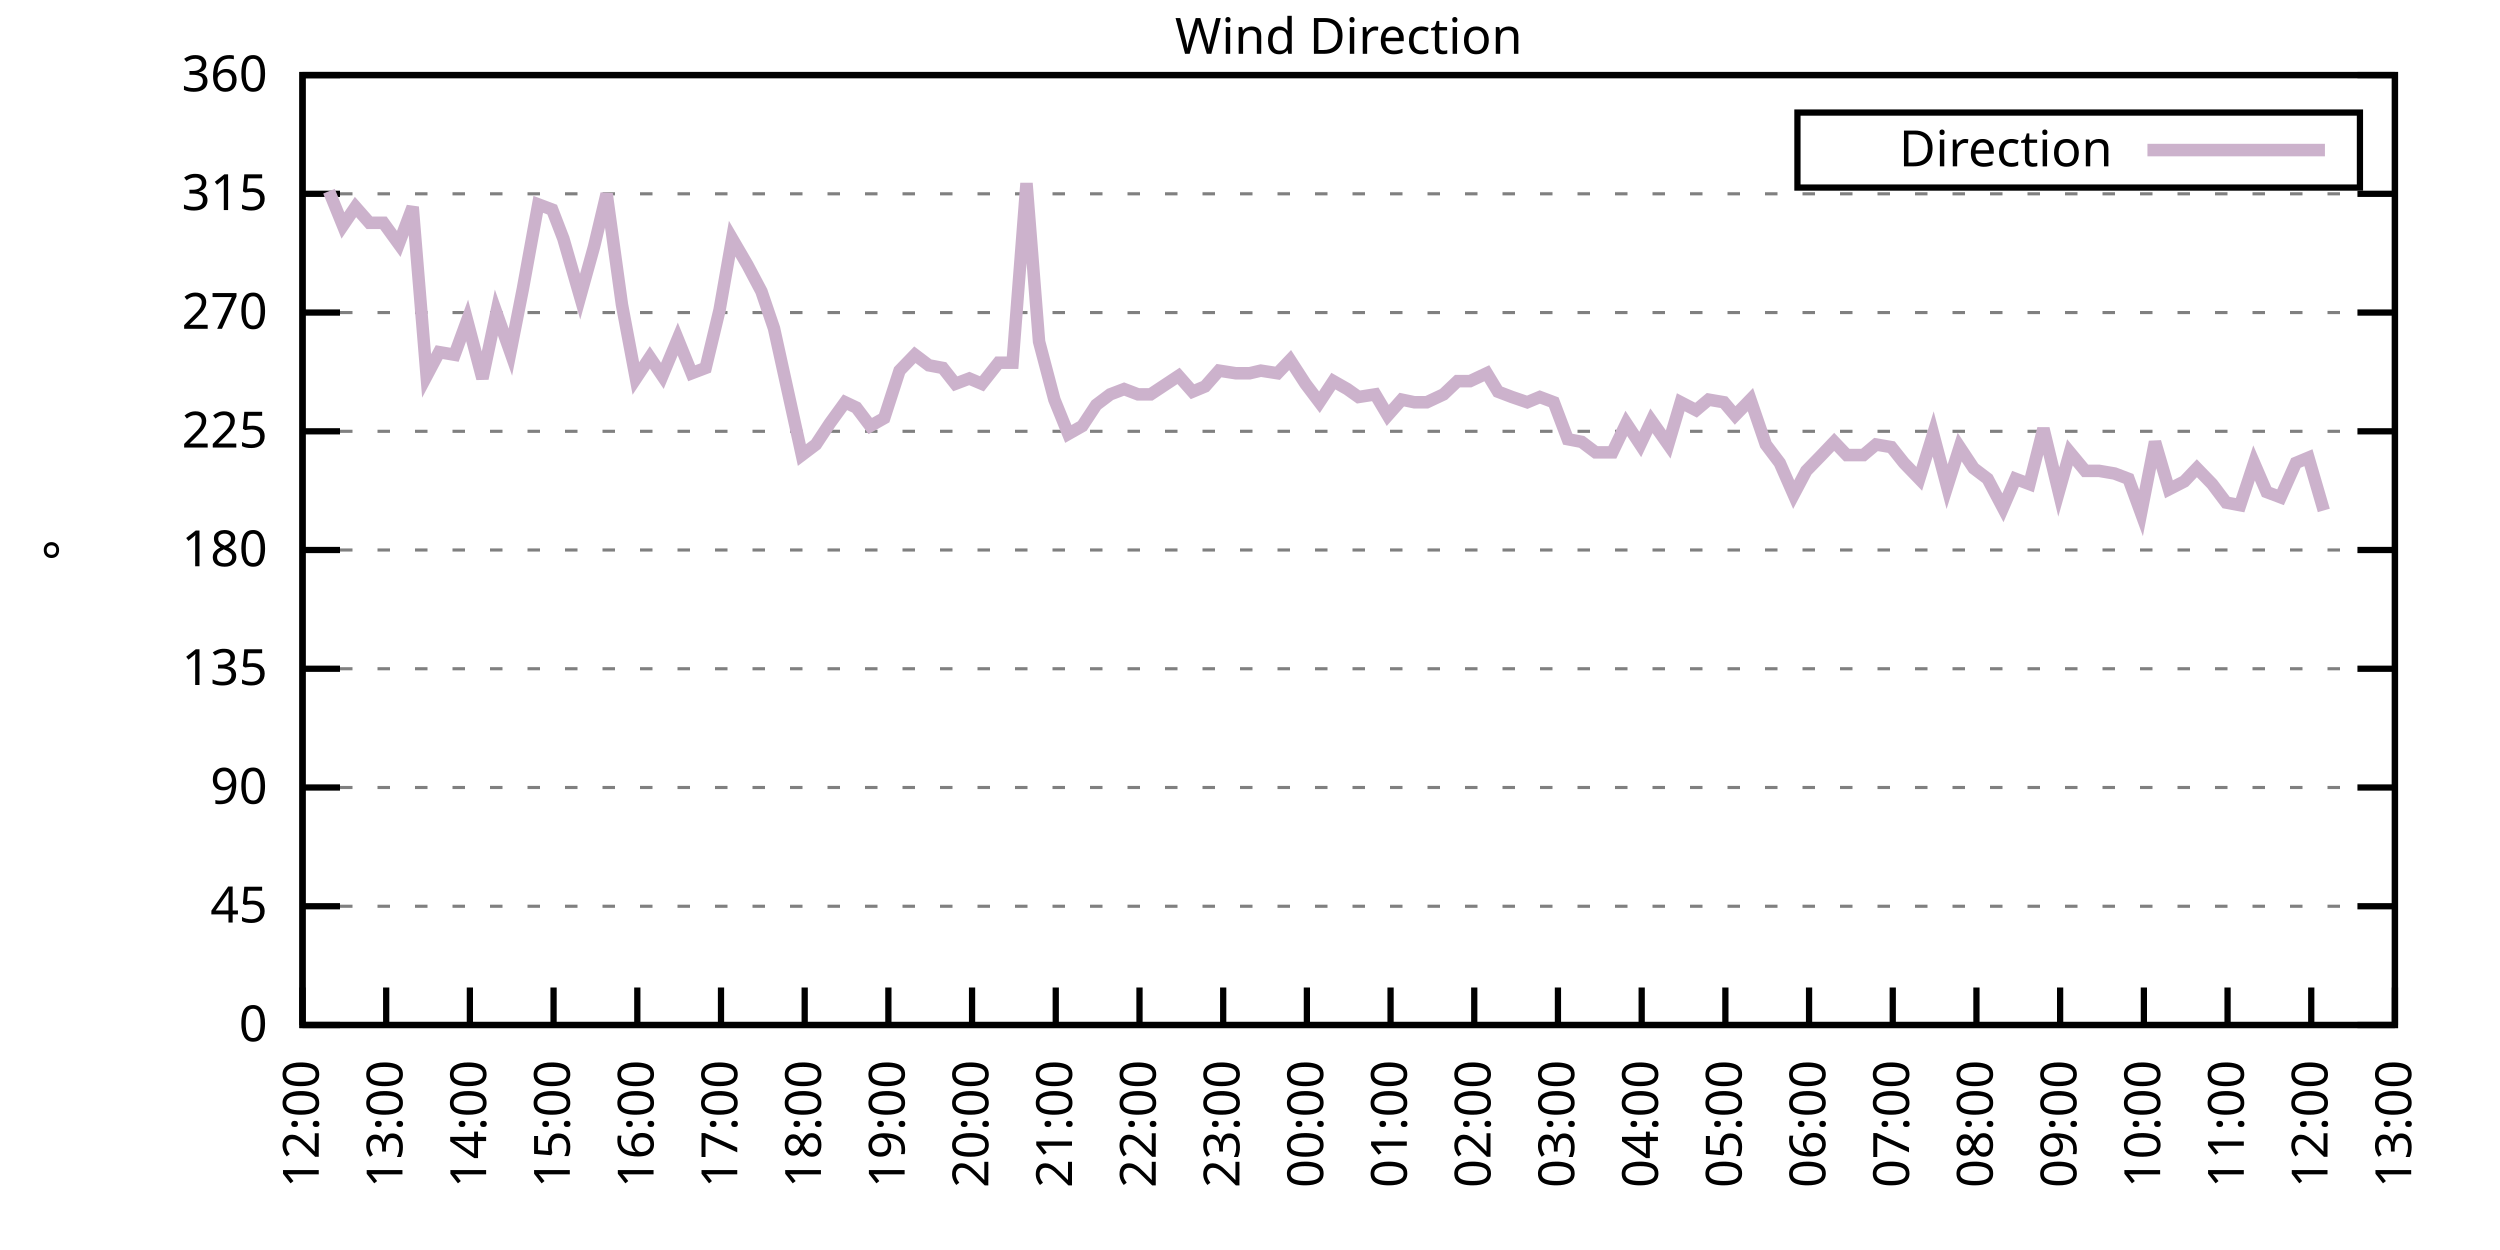
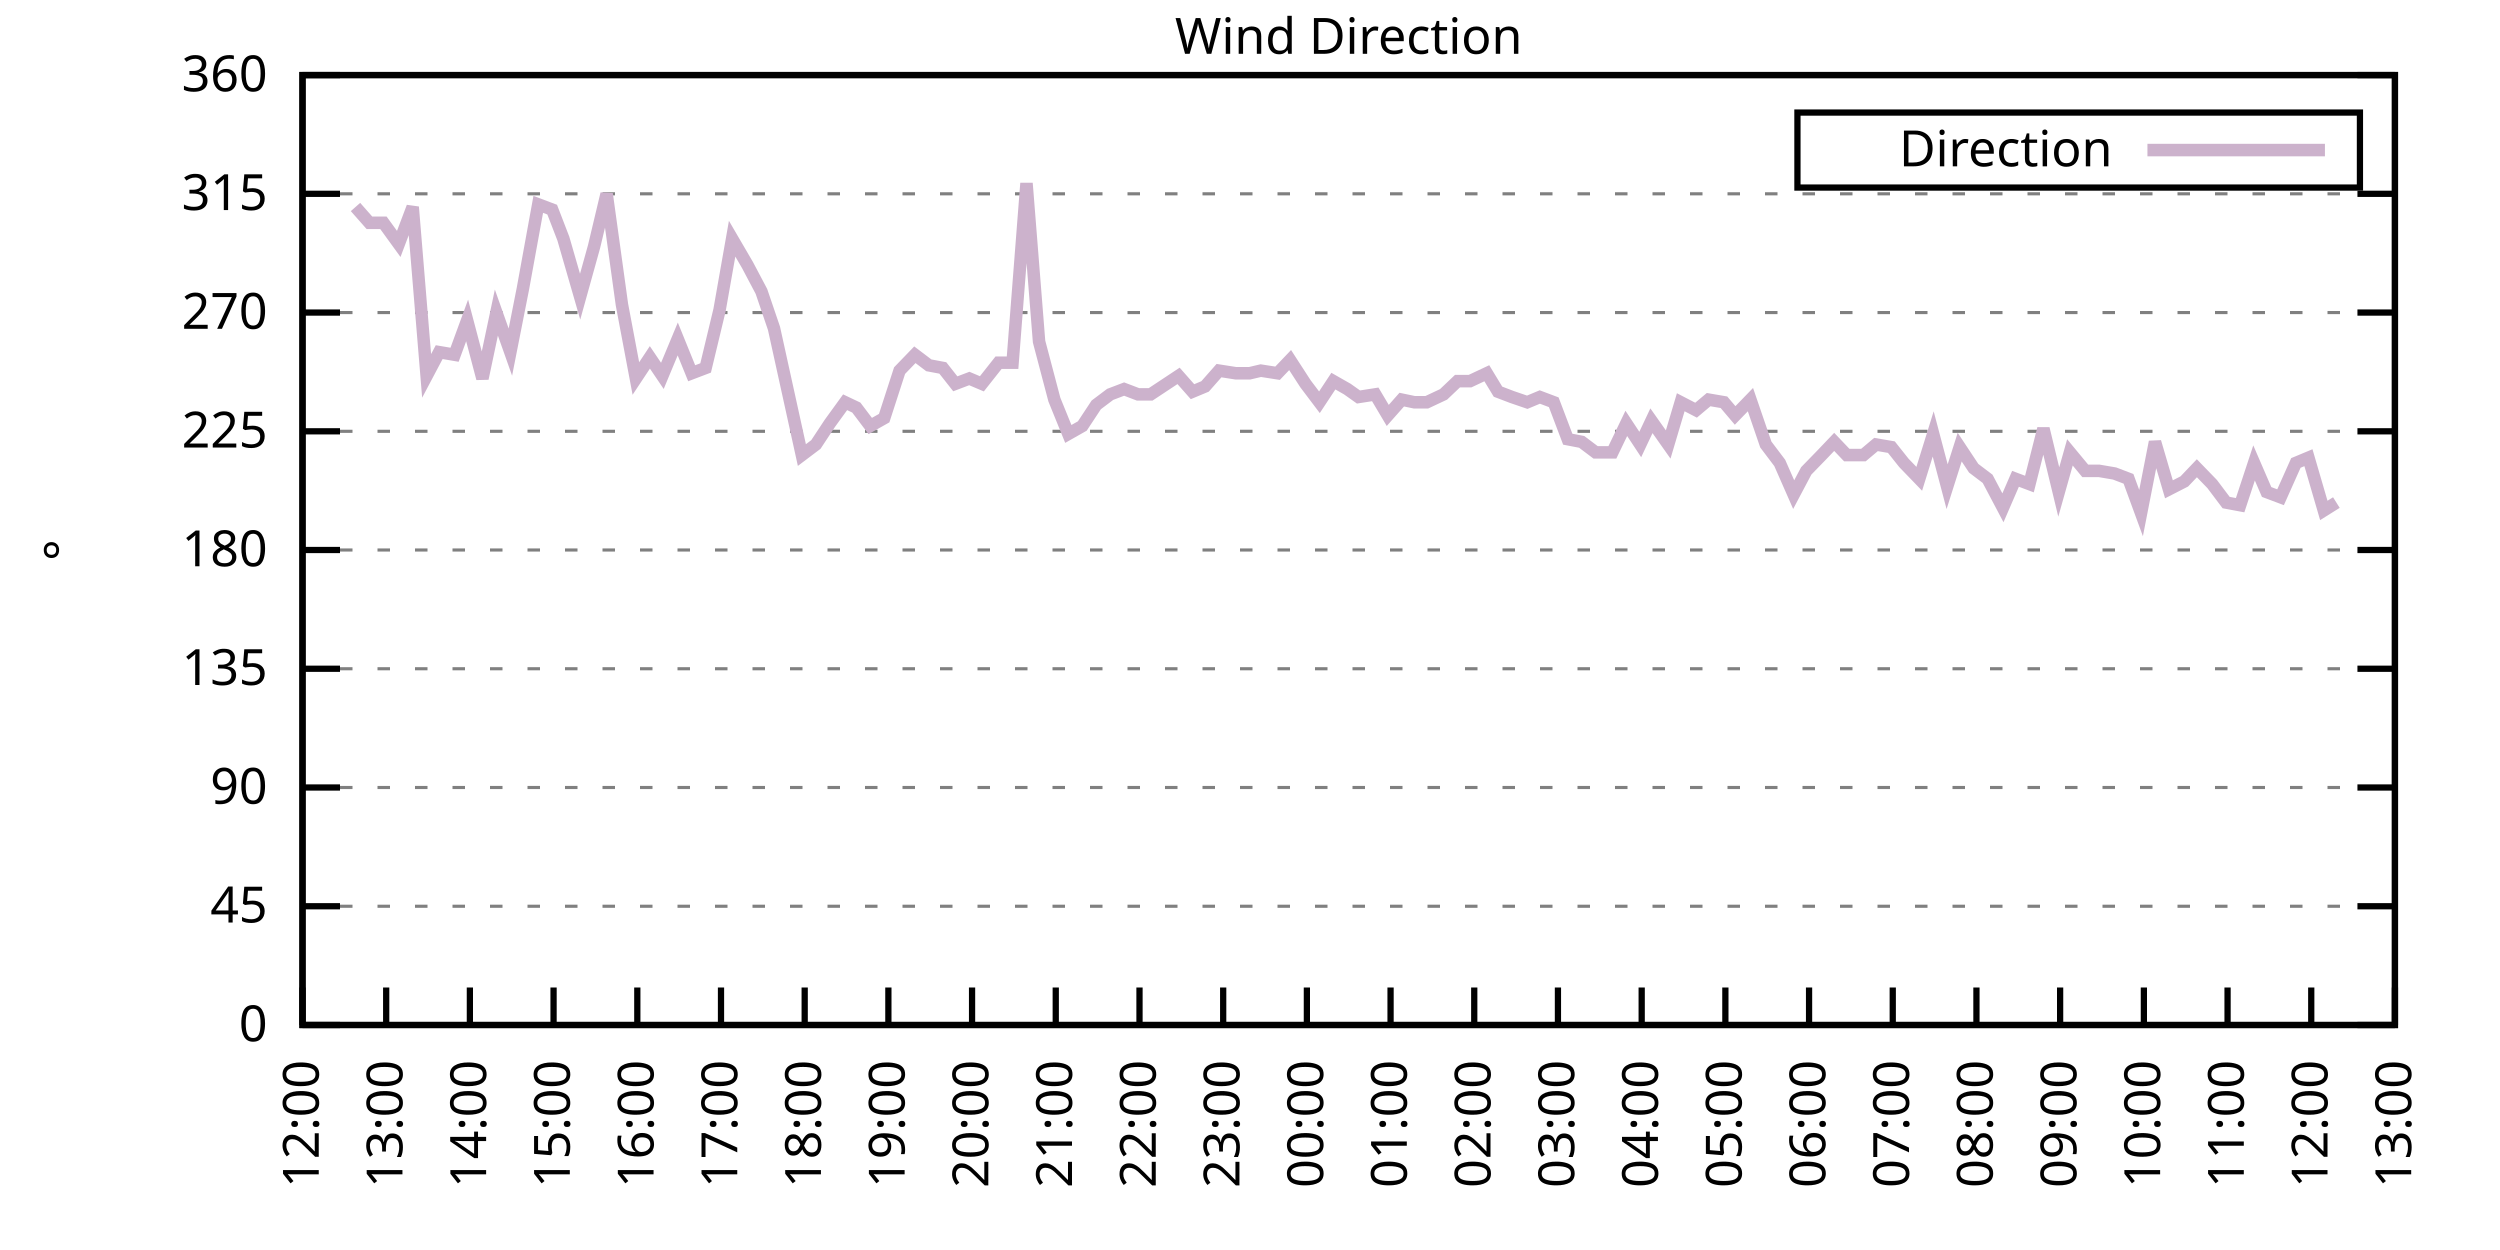
<svg xmlns="http://www.w3.org/2000/svg" xmlns:xlink="http://www.w3.org/1999/xlink" width="400" height="200" viewBox="0 0 400 200">
  <g id="gnuplot_canvas">
    <rect x="0" y="0" width="400" height="200" fill="none" />
    <defs>
      <circle id="gpDot" r="0.5" stroke-width="0.5" stroke="currentColor" />
      <path id="gpPt0" stroke-width="0.333" stroke="currentColor" d="M-1,0 h2 M0,-1 v2" />
      <path id="gpPt1" stroke-width="0.333" stroke="currentColor" d="M-1,-1 L1,1 M1,-1 L-1,1" />
      <path id="gpPt2" stroke-width="0.333" stroke="currentColor" d="M-1,0 L1,0 M0,-1 L0,1 M-1,-1 L1,1 M-1,1 L1,-1" />
      <rect id="gpPt3" stroke-width="0.333" stroke="currentColor" x="-1" y="-1" width="2" height="2" />
      <rect id="gpPt4" stroke-width="0.333" stroke="currentColor" fill="currentColor" x="-1" y="-1" width="2" height="2" />
      <circle id="gpPt5" stroke-width="0.333" stroke="currentColor" cx="0" cy="0" r="1" />
      <use xlink:href="#gpPt5" id="gpPt6" fill="currentColor" stroke="none" />
      <path id="gpPt7" stroke-width="0.333" stroke="currentColor" d="M0,-1.33 L-1.33,0.67 L1.33,0.67 z" />
      <use xlink:href="#gpPt7" id="gpPt8" fill="currentColor" stroke="none" />
      <use xlink:href="#gpPt7" id="gpPt9" stroke="currentColor" transform="rotate(180)" />
      <use xlink:href="#gpPt9" id="gpPt10" fill="currentColor" stroke="none" />
      <use xlink:href="#gpPt3" id="gpPt11" stroke="currentColor" transform="rotate(45)" />
      <use xlink:href="#gpPt11" id="gpPt12" fill="currentColor" stroke="none" />
      <path id="gpPt13" stroke-width="0.333" stroke="currentColor" d="M0,1.330 L1.265,0.411 L0.782,-1.067 L-0.782,-1.076 L-1.265,0.411 z" />
      <use xlink:href="#gpPt13" id="gpPt14" fill="currentColor" stroke="none" />
      <filter id="textbox" filterUnits="objectBoundingBox" x="0" y="0" height="1" width="1">
        <feFlood flood-color="white" flood-opacity="1" result="bgnd" />
        <feComposite in="SourceGraphic" in2="bgnd" operator="atop" />
      </filter>
      <filter id="greybox" filterUnits="objectBoundingBox" x="0" y="0" height="1" width="1">
        <feFlood flood-color="lightgrey" flood-opacity="1" result="grey" />
        <feComposite in="SourceGraphic" in2="grey" operator="atop" />
      </filter>
    </defs>
    <g fill="none" color="white" stroke="currentColor" stroke-width="1.00" stroke-linecap="butt" stroke-linejoin="miter">
</g>
    <g fill="none" color="black" stroke="currentColor" stroke-width="1.00" stroke-linecap="butt" stroke-linejoin="miter">
      <g stroke="none" shape-rendering="crispEdges">
        <polygon fill="rgb(255, 255, 255)" points="48.40,164.00 383.18,164.00 383.18,12.02 48.40,12.02 " />
      </g>
    </g>
    <g fill="none" color="black" stroke="currentColor" stroke-width="1.00" stroke-linecap="butt" stroke-linejoin="miter">
</g>
    <g fill="none" color="black" stroke="black" stroke-width="0.50" stroke-linecap="butt" stroke-linejoin="miter">
</g>
    <g fill="none" color="gray" stroke="currentColor" stroke-width="0.50" stroke-linecap="butt" stroke-linejoin="miter">
      <path stroke="gray" stroke-dasharray="2,4" class="gridline" d="M48.40,164.00 L383.19,164.00  " />
    </g>
    <g fill="none" color="gray" stroke="gray" stroke-width="1.00" stroke-linecap="butt" stroke-linejoin="miter">
</g>
    <g fill="none" color="black" stroke="currentColor" stroke-width="1.00" stroke-linecap="butt" stroke-linejoin="miter">
      <path stroke="black" d="M48.40,164.00 L54.40,164.00 M383.19,164.00 L377.19,164.00  " />
      <g transform="translate(42.80,166.60)" stroke="none" fill="black" font-family="Sans" font-size="8.00" text-anchor="end">
        <text>
          <tspan font-family="Sans"> 0</tspan>
        </text>
      </g>
    </g>
    <g fill="none" color="black" stroke="currentColor" stroke-width="1.00" stroke-linecap="butt" stroke-linejoin="miter">
</g>
    <g fill="none" color="black" stroke="black" stroke-width="0.50" stroke-linecap="butt" stroke-linejoin="miter">
</g>
    <g fill="none" color="gray" stroke="currentColor" stroke-width="0.50" stroke-linecap="butt" stroke-linejoin="miter">
      <path stroke="gray" stroke-dasharray="2,4" class="gridline" d="M48.40,145.00 L383.19,145.00  " />
    </g>
    <g fill="none" color="gray" stroke="gray" stroke-width="1.00" stroke-linecap="butt" stroke-linejoin="miter">
</g>
    <g fill="none" color="black" stroke="currentColor" stroke-width="1.00" stroke-linecap="butt" stroke-linejoin="miter">
      <path stroke="black" d="M48.40,145.00 L54.40,145.00 M383.19,145.00 L377.19,145.00  " />
      <g transform="translate(42.80,147.60)" stroke="none" fill="black" font-family="Sans" font-size="8.00" text-anchor="end">
        <text>
          <tspan font-family="Sans"> 45</tspan>
        </text>
      </g>
    </g>
    <g fill="none" color="black" stroke="currentColor" stroke-width="1.00" stroke-linecap="butt" stroke-linejoin="miter">
</g>
    <g fill="none" color="black" stroke="black" stroke-width="0.50" stroke-linecap="butt" stroke-linejoin="miter">
</g>
    <g fill="none" color="gray" stroke="currentColor" stroke-width="0.50" stroke-linecap="butt" stroke-linejoin="miter">
      <path stroke="gray" stroke-dasharray="2,4" class="gridline" d="M48.40,126.00 L383.19,126.00  " />
    </g>
    <g fill="none" color="gray" stroke="gray" stroke-width="1.00" stroke-linecap="butt" stroke-linejoin="miter">
</g>
    <g fill="none" color="black" stroke="currentColor" stroke-width="1.00" stroke-linecap="butt" stroke-linejoin="miter">
      <path stroke="black" d="M48.40,126.00 L54.40,126.00 M383.19,126.00 L377.19,126.00  " />
      <g transform="translate(42.80,128.60)" stroke="none" fill="black" font-family="Sans" font-size="8.00" text-anchor="end">
        <text>
          <tspan font-family="Sans"> 90</tspan>
        </text>
      </g>
    </g>
    <g fill="none" color="black" stroke="currentColor" stroke-width="1.00" stroke-linecap="butt" stroke-linejoin="miter">
</g>
    <g fill="none" color="black" stroke="black" stroke-width="0.50" stroke-linecap="butt" stroke-linejoin="miter">
</g>
    <g fill="none" color="gray" stroke="currentColor" stroke-width="0.50" stroke-linecap="butt" stroke-linejoin="miter">
      <path stroke="gray" stroke-dasharray="2,4" class="gridline" d="M48.40,107.00 L383.19,107.00  " />
    </g>
    <g fill="none" color="gray" stroke="gray" stroke-width="1.00" stroke-linecap="butt" stroke-linejoin="miter">
</g>
    <g fill="none" color="black" stroke="currentColor" stroke-width="1.00" stroke-linecap="butt" stroke-linejoin="miter">
      <path stroke="black" d="M48.40,107.00 L54.40,107.00 M383.19,107.00 L377.19,107.00  " />
      <g transform="translate(42.80,109.60)" stroke="none" fill="black" font-family="Sans" font-size="8.00" text-anchor="end">
        <text>
          <tspan font-family="Sans"> 135</tspan>
        </text>
      </g>
    </g>
    <g fill="none" color="black" stroke="currentColor" stroke-width="1.00" stroke-linecap="butt" stroke-linejoin="miter">
</g>
    <g fill="none" color="black" stroke="black" stroke-width="0.50" stroke-linecap="butt" stroke-linejoin="miter">
</g>
    <g fill="none" color="gray" stroke="currentColor" stroke-width="0.50" stroke-linecap="butt" stroke-linejoin="miter">
      <path stroke="gray" stroke-dasharray="2,4" class="gridline" d="M48.40,88.00 L383.19,88.00  " />
    </g>
    <g fill="none" color="gray" stroke="gray" stroke-width="1.00" stroke-linecap="butt" stroke-linejoin="miter">
</g>
    <g fill="none" color="black" stroke="currentColor" stroke-width="1.00" stroke-linecap="butt" stroke-linejoin="miter">
      <path stroke="black" d="M48.40,88.00 L54.40,88.00 M383.19,88.00 L377.19,88.00  " />
      <g transform="translate(42.80,90.60)" stroke="none" fill="black" font-family="Sans" font-size="8.00" text-anchor="end">
        <text>
          <tspan font-family="Sans"> 180</tspan>
        </text>
      </g>
    </g>
    <g fill="none" color="black" stroke="currentColor" stroke-width="1.00" stroke-linecap="butt" stroke-linejoin="miter">
</g>
    <g fill="none" color="black" stroke="black" stroke-width="0.50" stroke-linecap="butt" stroke-linejoin="miter">
</g>
    <g fill="none" color="gray" stroke="currentColor" stroke-width="0.50" stroke-linecap="butt" stroke-linejoin="miter">
      <path stroke="gray" stroke-dasharray="2,4" class="gridline" d="M48.40,69.01 L383.19,69.01  " />
    </g>
    <g fill="none" color="gray" stroke="gray" stroke-width="1.00" stroke-linecap="butt" stroke-linejoin="miter">
</g>
    <g fill="none" color="black" stroke="currentColor" stroke-width="1.00" stroke-linecap="butt" stroke-linejoin="miter">
      <path stroke="black" d="M48.40,69.01 L54.40,69.01 M383.19,69.01 L377.19,69.01  " />
      <g transform="translate(42.80,71.61)" stroke="none" fill="black" font-family="Sans" font-size="8.00" text-anchor="end">
        <text>
          <tspan font-family="Sans"> 225</tspan>
        </text>
      </g>
    </g>
    <g fill="none" color="black" stroke="currentColor" stroke-width="1.00" stroke-linecap="butt" stroke-linejoin="miter">
</g>
    <g fill="none" color="black" stroke="black" stroke-width="0.50" stroke-linecap="butt" stroke-linejoin="miter">
</g>
    <g fill="none" color="gray" stroke="currentColor" stroke-width="0.50" stroke-linecap="butt" stroke-linejoin="miter">
      <path stroke="gray" stroke-dasharray="2,4" class="gridline" d="M48.40,50.01 L383.19,50.01  " />
    </g>
    <g fill="none" color="gray" stroke="gray" stroke-width="1.00" stroke-linecap="butt" stroke-linejoin="miter">
</g>
    <g fill="none" color="black" stroke="currentColor" stroke-width="1.00" stroke-linecap="butt" stroke-linejoin="miter">
      <path stroke="black" d="M48.40,50.01 L54.40,50.01 M383.19,50.01 L377.19,50.01  " />
      <g transform="translate(42.80,52.61)" stroke="none" fill="black" font-family="Sans" font-size="8.00" text-anchor="end">
        <text>
          <tspan font-family="Sans"> 270</tspan>
        </text>
      </g>
    </g>
    <g fill="none" color="black" stroke="currentColor" stroke-width="1.00" stroke-linecap="butt" stroke-linejoin="miter">
</g>
    <g fill="none" color="black" stroke="black" stroke-width="0.50" stroke-linecap="butt" stroke-linejoin="miter">
</g>
    <g fill="none" color="gray" stroke="currentColor" stroke-width="0.50" stroke-linecap="butt" stroke-linejoin="miter">
      <path stroke="gray" stroke-dasharray="2,4" class="gridline" d="M48.40,31.01 L383.19,31.01  " />
    </g>
    <g fill="none" color="gray" stroke="gray" stroke-width="1.00" stroke-linecap="butt" stroke-linejoin="miter">
</g>
    <g fill="none" color="black" stroke="currentColor" stroke-width="1.00" stroke-linecap="butt" stroke-linejoin="miter">
      <path stroke="black" d="M48.40,31.01 L54.40,31.01 M383.19,31.01 L377.19,31.01  " />
      <g transform="translate(42.80,33.61)" stroke="none" fill="black" font-family="Sans" font-size="8.00" text-anchor="end">
        <text>
          <tspan font-family="Sans"> 315</tspan>
        </text>
      </g>
    </g>
    <g fill="none" color="black" stroke="currentColor" stroke-width="1.00" stroke-linecap="butt" stroke-linejoin="miter">
</g>
    <g fill="none" color="black" stroke="black" stroke-width="0.50" stroke-linecap="butt" stroke-linejoin="miter">
</g>
    <g fill="none" color="gray" stroke="currentColor" stroke-width="0.50" stroke-linecap="butt" stroke-linejoin="miter">
      <path stroke="gray" stroke-dasharray="2,4" class="gridline" d="M48.40,12.01 L383.19,12.01  " />
    </g>
    <g fill="none" color="gray" stroke="gray" stroke-width="1.00" stroke-linecap="butt" stroke-linejoin="miter">
</g>
    <g fill="none" color="black" stroke="currentColor" stroke-width="1.00" stroke-linecap="butt" stroke-linejoin="miter">
      <path stroke="black" d="M48.40,12.01 L54.40,12.01 M383.19,12.01 L377.19,12.01  " />
      <g transform="translate(42.80,14.61)" stroke="none" fill="black" font-family="Sans" font-size="8.00" text-anchor="end">
        <text>
          <tspan font-family="Sans"> 360</tspan>
        </text>
      </g>
    </g>
    <g fill="none" color="black" stroke="currentColor" stroke-width="1.00" stroke-linecap="butt" stroke-linejoin="miter">
      <path stroke="black" d="M48.40,164.00 L48.40,158.00  " />
      <g transform="translate(51.00,169.60) rotate(270.00)" stroke="none" fill="black" font-family="Sans" font-size="8.00" text-anchor="end">
        <text>
          <tspan font-family="Sans">12:00</tspan>
        </text>
      </g>
    </g>
    <g fill="none" color="black" stroke="currentColor" stroke-width="1.00" stroke-linecap="butt" stroke-linejoin="miter">
      <path stroke="black" d="M61.79,164.00 L61.79,158.00  " />
      <g transform="translate(64.39,169.60) rotate(270.00)" stroke="none" fill="black" font-family="Sans" font-size="8.00" text-anchor="end">
        <text>
          <tspan font-family="Sans">13:00</tspan>
        </text>
      </g>
    </g>
    <g fill="none" color="black" stroke="currentColor" stroke-width="1.00" stroke-linecap="butt" stroke-linejoin="miter">
      <path stroke="black" d="M75.18,164.00 L75.18,158.00  " />
      <g transform="translate(77.78,169.60) rotate(270.00)" stroke="none" fill="black" font-family="Sans" font-size="8.00" text-anchor="end">
        <text>
          <tspan font-family="Sans">14:00</tspan>
        </text>
      </g>
    </g>
    <g fill="none" color="black" stroke="currentColor" stroke-width="1.00" stroke-linecap="butt" stroke-linejoin="miter">
      <path stroke="black" d="M88.57,164.00 L88.57,158.00  " />
      <g transform="translate(91.17,169.60) rotate(270.00)" stroke="none" fill="black" font-family="Sans" font-size="8.00" text-anchor="end">
        <text>
          <tspan font-family="Sans">15:00</tspan>
        </text>
      </g>
    </g>
    <g fill="none" color="black" stroke="currentColor" stroke-width="1.00" stroke-linecap="butt" stroke-linejoin="miter">
      <path stroke="black" d="M101.97,164.00 L101.97,158.00  " />
      <g transform="translate(104.57,169.60) rotate(270.00)" stroke="none" fill="black" font-family="Sans" font-size="8.00" text-anchor="end">
        <text>
          <tspan font-family="Sans">16:00</tspan>
        </text>
      </g>
    </g>
    <g fill="none" color="black" stroke="currentColor" stroke-width="1.00" stroke-linecap="butt" stroke-linejoin="miter">
      <path stroke="black" d="M115.36,164.00 L115.36,158.00  " />
      <g transform="translate(117.96,169.60) rotate(270.00)" stroke="none" fill="black" font-family="Sans" font-size="8.00" text-anchor="end">
        <text>
          <tspan font-family="Sans">17:00</tspan>
        </text>
      </g>
    </g>
    <g fill="none" color="black" stroke="currentColor" stroke-width="1.00" stroke-linecap="butt" stroke-linejoin="miter">
      <path stroke="black" d="M128.75,164.00 L128.75,158.00  " />
      <g transform="translate(131.35,169.60) rotate(270.00)" stroke="none" fill="black" font-family="Sans" font-size="8.00" text-anchor="end">
        <text>
          <tspan font-family="Sans">18:00</tspan>
        </text>
      </g>
    </g>
    <g fill="none" color="black" stroke="currentColor" stroke-width="1.00" stroke-linecap="butt" stroke-linejoin="miter">
      <path stroke="black" d="M142.14,164.00 L142.14,158.00  " />
      <g transform="translate(144.74,169.60) rotate(270.00)" stroke="none" fill="black" font-family="Sans" font-size="8.00" text-anchor="end">
        <text>
          <tspan font-family="Sans">19:00</tspan>
        </text>
      </g>
    </g>
    <g fill="none" color="black" stroke="currentColor" stroke-width="1.00" stroke-linecap="butt" stroke-linejoin="miter">
      <path stroke="black" d="M155.53,164.00 L155.53,158.00  " />
      <g transform="translate(158.13,169.60) rotate(270.00)" stroke="none" fill="black" font-family="Sans" font-size="8.00" text-anchor="end">
        <text>
          <tspan font-family="Sans">20:00</tspan>
        </text>
      </g>
    </g>
    <g fill="none" color="black" stroke="currentColor" stroke-width="1.00" stroke-linecap="butt" stroke-linejoin="miter">
      <path stroke="black" d="M168.92,164.00 L168.92,158.00  " />
      <g transform="translate(171.52,169.60) rotate(270.00)" stroke="none" fill="black" font-family="Sans" font-size="8.00" text-anchor="end">
        <text>
          <tspan font-family="Sans">21:00</tspan>
        </text>
      </g>
    </g>
    <g fill="none" color="black" stroke="currentColor" stroke-width="1.00" stroke-linecap="butt" stroke-linejoin="miter">
      <path stroke="black" d="M182.32,164.00 L182.32,158.00  " />
      <g transform="translate(184.92,169.60) rotate(270.00)" stroke="none" fill="black" font-family="Sans" font-size="8.00" text-anchor="end">
        <text>
          <tspan font-family="Sans">22:00</tspan>
        </text>
      </g>
    </g>
    <g fill="none" color="black" stroke="currentColor" stroke-width="1.00" stroke-linecap="butt" stroke-linejoin="miter">
      <path stroke="black" d="M195.71,164.00 L195.71,158.00  " />
      <g transform="translate(198.31,169.60) rotate(270.00)" stroke="none" fill="black" font-family="Sans" font-size="8.00" text-anchor="end">
        <text>
          <tspan font-family="Sans">23:00</tspan>
        </text>
      </g>
    </g>
    <g fill="none" color="black" stroke="currentColor" stroke-width="1.00" stroke-linecap="butt" stroke-linejoin="miter">
      <path stroke="black" d="M209.10,164.00 L209.10,158.00  " />
      <g transform="translate(211.70,169.60) rotate(270.00)" stroke="none" fill="black" font-family="Sans" font-size="8.00" text-anchor="end">
        <text>
          <tspan font-family="Sans">00:00</tspan>
        </text>
      </g>
    </g>
    <g fill="none" color="black" stroke="currentColor" stroke-width="1.00" stroke-linecap="butt" stroke-linejoin="miter">
      <path stroke="black" d="M222.49,164.00 L222.49,158.00  " />
      <g transform="translate(225.09,169.60) rotate(270.00)" stroke="none" fill="black" font-family="Sans" font-size="8.00" text-anchor="end">
        <text>
          <tspan font-family="Sans">01:00</tspan>
        </text>
      </g>
    </g>
    <g fill="none" color="black" stroke="currentColor" stroke-width="1.00" stroke-linecap="butt" stroke-linejoin="miter">
      <path stroke="black" d="M235.88,164.00 L235.88,158.00  " />
      <g transform="translate(238.48,169.60) rotate(270.00)" stroke="none" fill="black" font-family="Sans" font-size="8.00" text-anchor="end">
        <text>
          <tspan font-family="Sans">02:00</tspan>
        </text>
      </g>
    </g>
    <g fill="none" color="black" stroke="currentColor" stroke-width="1.00" stroke-linecap="butt" stroke-linejoin="miter">
      <path stroke="black" d="M249.27,164.00 L249.27,158.00  " />
      <g transform="translate(251.87,169.60) rotate(270.00)" stroke="none" fill="black" font-family="Sans" font-size="8.00" text-anchor="end">
        <text>
          <tspan font-family="Sans">03:00</tspan>
        </text>
      </g>
    </g>
    <g fill="none" color="black" stroke="currentColor" stroke-width="1.00" stroke-linecap="butt" stroke-linejoin="miter">
      <path stroke="black" d="M262.67,164.00 L262.67,158.00  " />
      <g transform="translate(265.27,169.60) rotate(270.00)" stroke="none" fill="black" font-family="Sans" font-size="8.00" text-anchor="end">
        <text>
          <tspan font-family="Sans">04:00</tspan>
        </text>
      </g>
    </g>
    <g fill="none" color="black" stroke="currentColor" stroke-width="1.00" stroke-linecap="butt" stroke-linejoin="miter">
      <path stroke="black" d="M276.06,164.00 L276.06,158.00  " />
      <g transform="translate(278.66,169.60) rotate(270.00)" stroke="none" fill="black" font-family="Sans" font-size="8.00" text-anchor="end">
        <text>
          <tspan font-family="Sans">05:00</tspan>
        </text>
      </g>
    </g>
    <g fill="none" color="black" stroke="currentColor" stroke-width="1.00" stroke-linecap="butt" stroke-linejoin="miter">
      <path stroke="black" d="M289.45,164.00 L289.45,158.00  " />
      <g transform="translate(292.05,169.60) rotate(270.00)" stroke="none" fill="black" font-family="Sans" font-size="8.00" text-anchor="end">
        <text>
          <tspan font-family="Sans">06:00</tspan>
        </text>
      </g>
    </g>
    <g fill="none" color="black" stroke="currentColor" stroke-width="1.00" stroke-linecap="butt" stroke-linejoin="miter">
      <path stroke="black" d="M302.84,164.00 L302.84,158.00  " />
      <g transform="translate(305.44,169.60) rotate(270.00)" stroke="none" fill="black" font-family="Sans" font-size="8.00" text-anchor="end">
        <text>
          <tspan font-family="Sans">07:00</tspan>
        </text>
      </g>
    </g>
    <g fill="none" color="black" stroke="currentColor" stroke-width="1.00" stroke-linecap="butt" stroke-linejoin="miter">
      <path stroke="black" d="M316.23,164.00 L316.23,158.00  " />
      <g transform="translate(318.83,169.60) rotate(270.00)" stroke="none" fill="black" font-family="Sans" font-size="8.00" text-anchor="end">
        <text>
          <tspan font-family="Sans">08:00</tspan>
        </text>
      </g>
    </g>
    <g fill="none" color="black" stroke="currentColor" stroke-width="1.00" stroke-linecap="butt" stroke-linejoin="miter">
      <path stroke="black" d="M329.62,164.00 L329.62,158.00  " />
      <g transform="translate(332.22,169.60) rotate(270.00)" stroke="none" fill="black" font-family="Sans" font-size="8.00" text-anchor="end">
        <text>
          <tspan font-family="Sans">09:00</tspan>
        </text>
      </g>
    </g>
    <g fill="none" color="black" stroke="currentColor" stroke-width="1.00" stroke-linecap="butt" stroke-linejoin="miter">
      <path stroke="black" d="M343.02,164.00 L343.02,158.00  " />
      <g transform="translate(345.62,169.60) rotate(270.00)" stroke="none" fill="black" font-family="Sans" font-size="8.00" text-anchor="end">
        <text>
          <tspan font-family="Sans">10:00</tspan>
        </text>
      </g>
    </g>
    <g fill="none" color="black" stroke="currentColor" stroke-width="1.00" stroke-linecap="butt" stroke-linejoin="miter">
      <path stroke="black" d="M356.41,164.00 L356.41,158.00  " />
      <g transform="translate(359.01,169.60) rotate(270.00)" stroke="none" fill="black" font-family="Sans" font-size="8.00" text-anchor="end">
        <text>
          <tspan font-family="Sans">11:00</tspan>
        </text>
      </g>
    </g>
    <g fill="none" color="black" stroke="currentColor" stroke-width="1.00" stroke-linecap="butt" stroke-linejoin="miter">
      <path stroke="black" d="M369.80,164.00 L369.80,158.00  " />
      <g transform="translate(372.40,169.60) rotate(270.00)" stroke="none" fill="black" font-family="Sans" font-size="8.00" text-anchor="end">
        <text>
          <tspan font-family="Sans">12:00</tspan>
        </text>
      </g>
    </g>
    <g fill="none" color="black" stroke="currentColor" stroke-width="1.00" stroke-linecap="butt" stroke-linejoin="miter">
      <path stroke="black" d="M383.19,164.00 L383.19,158.00  " />
      <g transform="translate(385.79,169.60) rotate(270.00)" stroke="none" fill="black" font-family="Sans" font-size="8.00" text-anchor="end">
        <text>
          <tspan font-family="Sans">13:00</tspan>
        </text>
      </g>
    </g>
    <g fill="none" color="black" stroke="currentColor" stroke-width="1.00" stroke-linecap="butt" stroke-linejoin="miter">
</g>
    <g fill="none" color="black" stroke="currentColor" stroke-width="1.00" stroke-linecap="butt" stroke-linejoin="miter">
      <path stroke="black" d="M48.40,12.01 L48.40,164.00 L383.19,164.00 L383.19,12.01 L48.40,12.01 Z  " />
    </g>
    <g fill="none" color="black" stroke="currentColor" stroke-width="1.00" stroke-linecap="butt" stroke-linejoin="miter">
</g>
    <g fill="none" color="black" stroke="currentColor" stroke-width="1.00" stroke-linecap="butt" stroke-linejoin="miter">
      <path stroke="black" d="M287.59,30.01 L287.59,18.01 L377.59,18.01 L377.59,30.01 L287.59,30.01 Z  " />
    </g>
    <g id="Wind_direction_plot_1">
      <g fill="none" color="white" stroke="black" stroke-width="2.00" stroke-linecap="butt" stroke-linejoin="miter">
</g>
      <g fill="none" color="black" stroke="currentColor" stroke-width="2.00" stroke-linecap="butt" stroke-linejoin="miter">
        <g transform="translate(337.99,26.61)" stroke="none" fill="black" font-family="Sans" font-size="8.00" text-anchor="end">
          <text>
            <tspan font-family="Sans">Direction</tspan>
          </text>
        </g>
      </g>
      <g fill="none" color="black" stroke="currentColor" stroke-width="2.00" stroke-linecap="butt" stroke-linejoin="miter">
-         <path stroke="rgb(204, 178, 204)" d="M343.59,24.01 L371.99,24.01 M52.64,30.59 L54.87,36.08 L56.88,33.12 L59.11,35.65 L61.35,35.65 L63.80,39.03   L66.03,33.12 L68.26,60.14 L70.27,56.34 L72.73,56.76 L74.74,51.27 L77.19,60.56 L79.42,50.01 L81.66,56.34   L83.66,46.21 L86.12,32.70 L88.35,33.54 L90.14,38.19 L92.82,47.47 L95.05,39.45 L97.06,31.01 L99.51,48.74   L101.74,60.56 L103.98,57.18 L105.98,60.14 L108.44,54.23 L110.67,59.72 L112.90,58.87 L115.13,49.59 L117.14,38.19   L119.60,42.41 L121.83,46.63 L123.84,52.54 L126.07,62.67 L128.30,72.81 L130.54,71.12 L132.77,67.74 L135.22,64.36   L137.01,65.21 L139.24,68.16 L141.47,66.90 L143.93,59.30 L146.38,56.76 L148.61,58.45 L150.85,58.87 L152.85,61.41   L155.09,60.56 L157.10,61.41 L159.77,58.03 L162.01,58.03 L164.24,29.32 L166.25,54.65 L168.70,63.94 L170.93,69.43   L173.17,68.16 L175.40,64.78 L177.63,63.10 L179.86,62.25 L182.09,63.10 L184.10,63.10 L188.57,60.14 L190.80,62.67   L192.81,61.83 L195.04,59.30 L197.72,59.72 L199.95,59.72 L201.73,59.30 L204.41,59.72 L206.42,57.61 L208.88,61.41   L211.11,64.36 L213.34,60.98 L215.57,62.25 L217.36,63.52 L220.04,63.10 L222.04,66.47 L224.28,63.94 L226.29,64.36   L228.29,64.36 L230.97,63.10 L233.20,60.98 L235.21,60.98 L237.89,59.72 L239.68,62.67 L241.91,63.52 L244.36,64.36   L246.37,63.52 L248.60,64.36 L250.84,70.27 L253.07,70.70 L255.30,72.38 L257.98,72.38 L260.21,67.74 L262.44,71.12   L264.23,67.32 L266.91,71.12 L268.92,64.36 L271.37,65.63 L273.38,63.94 L275.83,64.36 L277.62,66.47 L280.07,63.94   L282.53,71.12 L284.76,74.07 L286.99,79.14 L289.00,75.34 L291.46,72.81 L293.47,70.70 L295.48,72.81 L298.15,72.81   L300.16,71.12 L302.62,71.54 L304.63,74.07 L307.08,76.61 L309.31,69.43 L311.54,77.87 L313.55,71.54 L315.79,74.92   L318.02,76.61 L320.47,81.25 L322.48,76.61 L324.71,77.45 L326.95,68.58 L329.40,78.72 L331.19,72.38 L333.64,75.34   L335.87,75.34 L338.33,75.76 L340.56,76.61 L342.57,82.09 L344.80,70.70 L347.03,78.29 L349.49,77.03 L351.50,74.92   L353.95,77.45 L356.18,80.41 L358.42,80.83 L360.65,74.07 L362.66,78.72 L364.89,79.56 L367.34,74.07 L369.35,73.23   L371.81,81.67  " />
+         <path stroke="rgb(204, 178, 204)" d="M343.59,24.01 L371.99,24.01 M56.88,33.12 L59.11,35.65 L61.35,35.65 L63.80,39.03 L66.03,33.12 L68.26,60.14   L70.27,56.34 L72.73,56.76 L74.74,51.27 L77.19,60.56 L79.42,50.01 L81.66,56.34 L83.66,46.21 L86.12,32.70   L88.35,33.54 L90.14,38.19 L92.82,47.47 L95.05,39.45 L97.06,31.01 L99.51,48.74 L101.74,60.56 L103.98,57.18   L105.98,60.14 L108.44,54.23 L110.67,59.72 L112.90,58.87 L115.13,49.59 L117.14,38.19 L119.60,42.41 L121.83,46.63   L123.84,52.54 L126.07,62.67 L128.30,72.81 L130.54,71.12 L132.77,67.74 L135.22,64.36 L137.01,65.21 L139.24,68.16   L141.47,66.90 L143.93,59.30 L146.38,56.76 L148.61,58.45 L150.85,58.87 L152.85,61.41 L155.09,60.56 L157.10,61.41   L159.77,58.03 L162.01,58.03 L164.24,29.32 L166.25,54.65 L168.70,63.94 L170.93,69.43 L173.17,68.16 L175.40,64.78   L177.63,63.10 L179.86,62.25 L182.09,63.10 L184.10,63.10 L188.57,60.14 L190.80,62.67 L192.81,61.83 L195.04,59.30   L197.72,59.72 L199.95,59.72 L201.73,59.30 L204.41,59.72 L206.42,57.61 L208.88,61.41 L211.11,64.36 L213.34,60.98   L215.57,62.25 L217.36,63.52 L220.04,63.10 L222.04,66.47 L224.28,63.94 L226.29,64.36 L228.29,64.36 L230.97,63.10   L233.20,60.98 L235.21,60.98 L237.89,59.72 L239.68,62.67 L241.91,63.52 L244.36,64.36 L246.37,63.52 L248.60,64.36   L250.84,70.27 L253.07,70.70 L255.30,72.38 L257.98,72.38 L260.21,67.74 L262.44,71.12 L264.23,67.32 L266.91,71.12   L268.92,64.36 L271.37,65.63 L273.38,63.94 L275.83,64.36 L277.62,66.47 L280.07,63.94 L282.53,71.12 L284.76,74.07   L286.99,79.14 L289.00,75.34 L291.46,72.81 L293.47,70.70 L295.48,72.81 L298.15,72.81 L300.16,71.12 L302.62,71.54   L304.63,74.07 L307.08,76.61 L309.31,69.43 L311.54,77.87 L313.55,71.54 L315.79,74.92 L318.02,76.61 L320.47,81.25   L322.48,76.61 L324.71,77.45 L326.95,68.58 L329.40,78.72 L331.19,72.38 L333.64,75.34 L335.87,75.34 L338.33,75.76   L340.56,76.61 L342.57,82.09 L344.80,70.70 L347.03,78.29 L349.49,77.03 L351.50,74.92 L353.95,77.45 L356.18,80.41   L358.42,80.83 L360.65,74.07 L362.66,78.72 L364.89,79.56 L367.34,74.07 L369.35,73.23 L371.81,81.67 L373.82,80.41    " />
      </g>
    </g>
    <g fill="none" color="black" stroke="currentColor" stroke-width="2.00" stroke-linecap="butt" stroke-linejoin="miter">
</g>
    <g fill="none" color="black" stroke="black" stroke-width="1.00" stroke-linecap="butt" stroke-linejoin="miter">
</g>
    <g fill="none" color="black" stroke="currentColor" stroke-width="1.00" stroke-linecap="butt" stroke-linejoin="miter">
      <path stroke="black" d="M48.40,12.01 L48.40,164.00 L383.19,164.00 L383.19,12.01 L48.40,12.01 Z  " />
      <g transform="translate(12.80,88.01) rotate(270.00)" stroke="none" fill="black" font-family="Sans" font-size="8.00" text-anchor="middle">
        <text>
          <tspan font-family="Sans">°</tspan>
        </text>
      </g>
    </g>
    <g fill="none" color="black" stroke="currentColor" stroke-width="1.00" stroke-linecap="butt" stroke-linejoin="miter">
</g>
    <g fill="none" color="black" stroke="currentColor" stroke-width="1.00" stroke-linecap="butt" stroke-linejoin="miter">
      <g transform="translate(215.79,8.61)" stroke="none" fill="black" font-family="Sans" font-size="8.00" text-anchor="middle">
        <text>
          <tspan font-family="Sans">Wind Direction</tspan>
        </text>
      </g>
    </g>
    <g fill="none" color="black" stroke="currentColor" stroke-width="1.00" stroke-linecap="butt" stroke-linejoin="miter">
</g>
  </g>
</svg>
